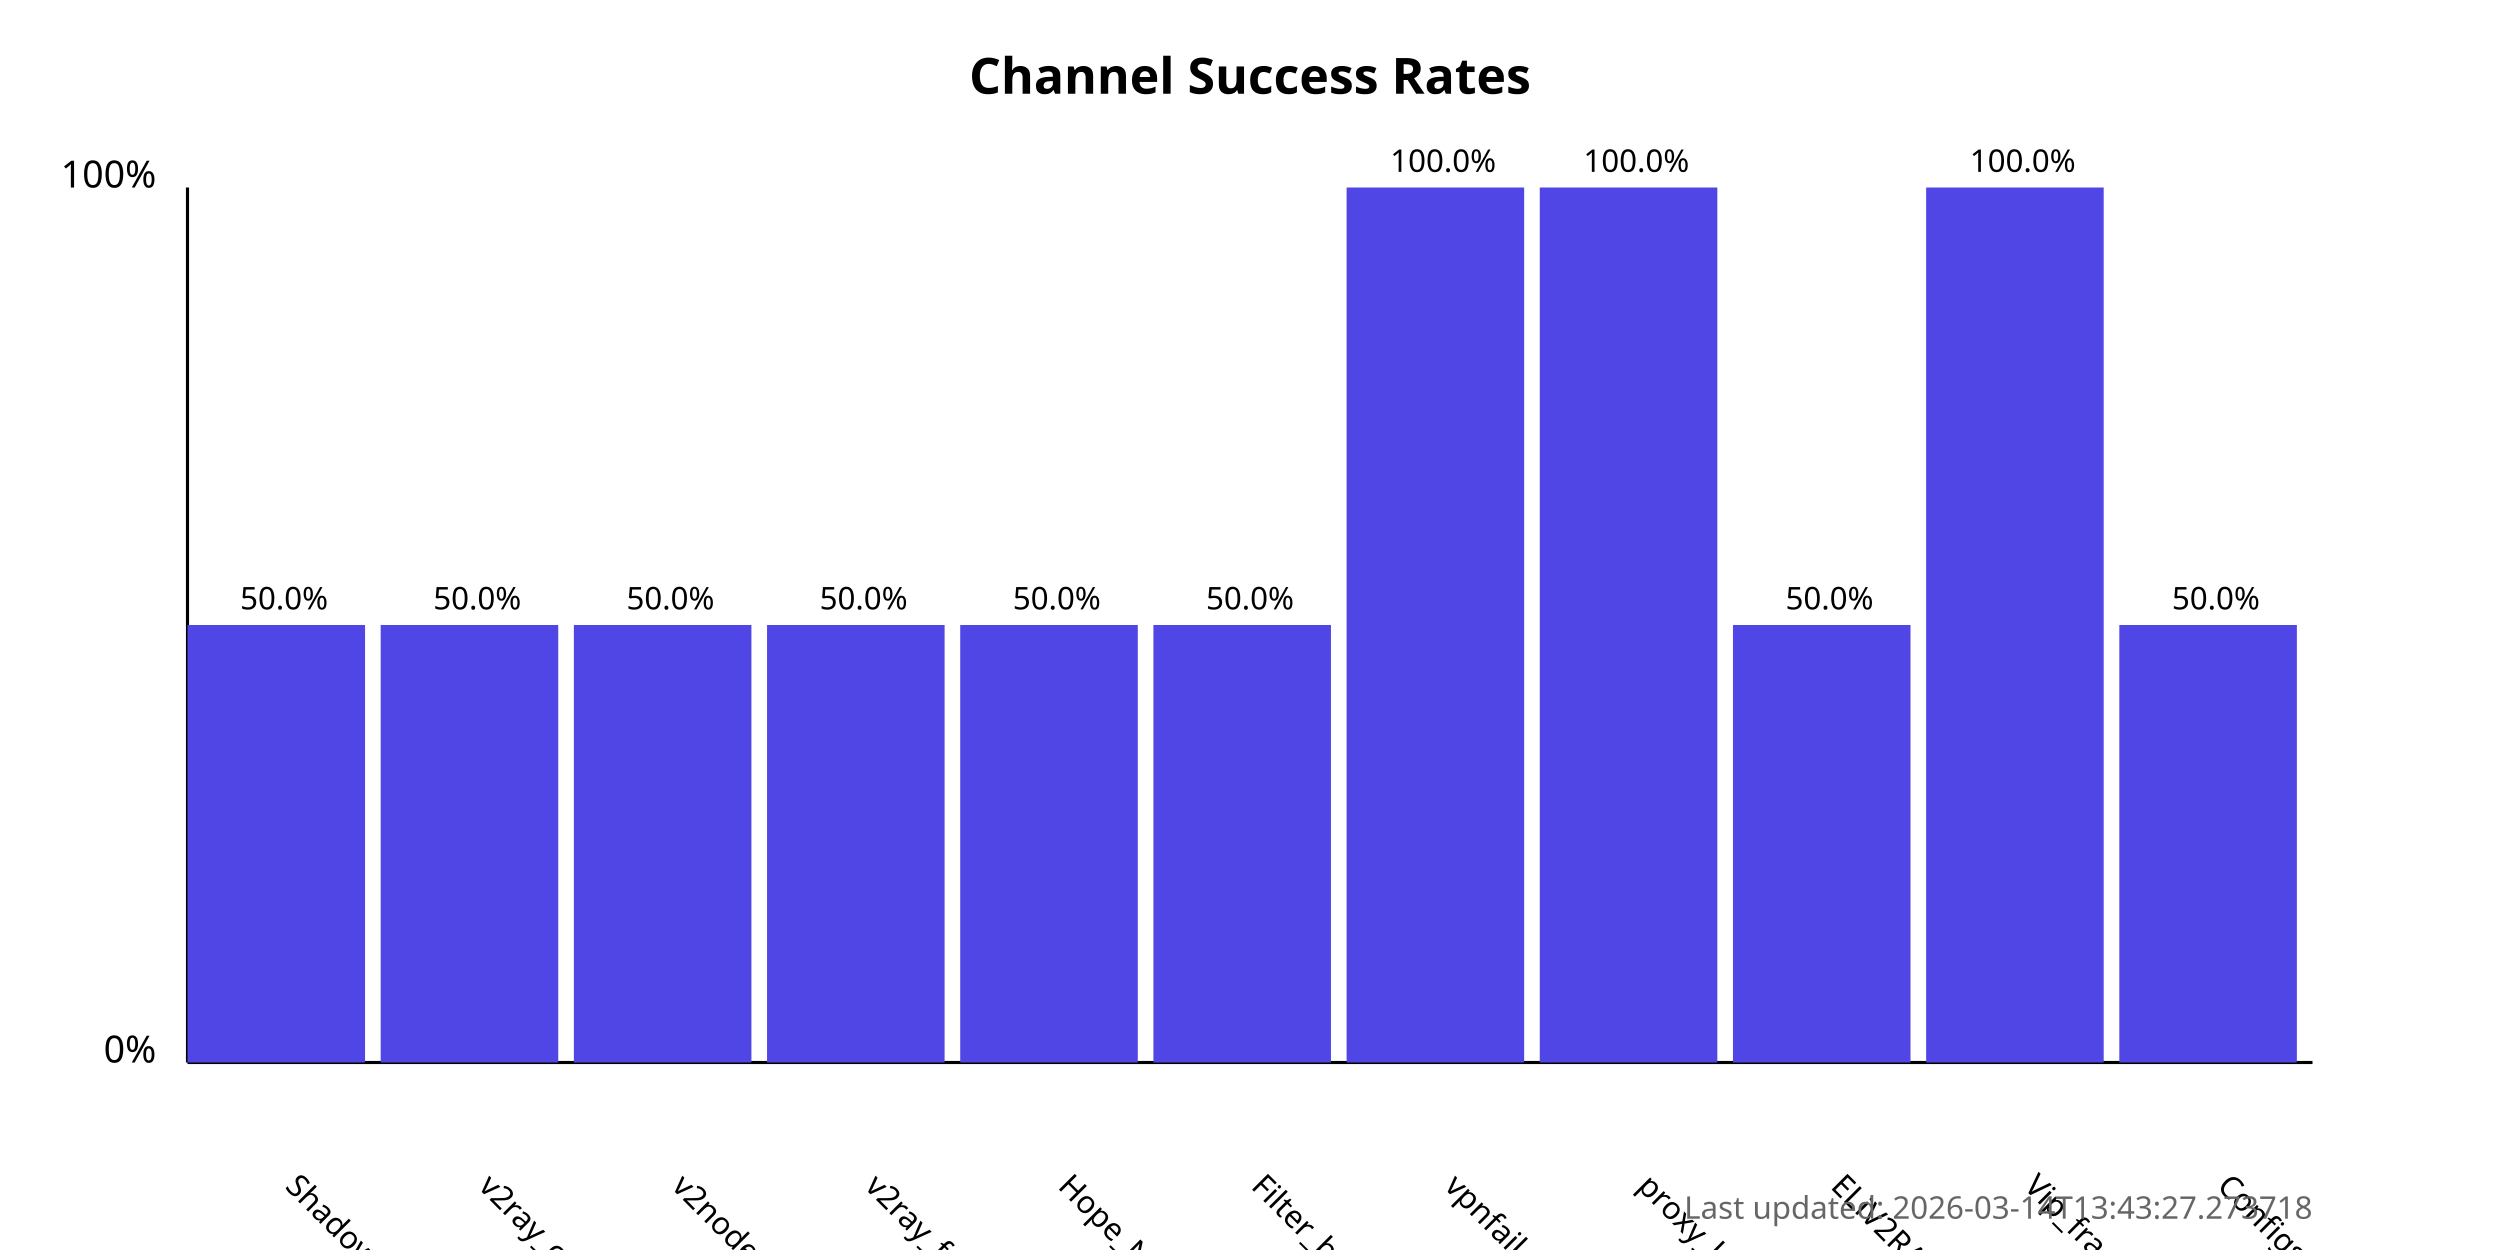
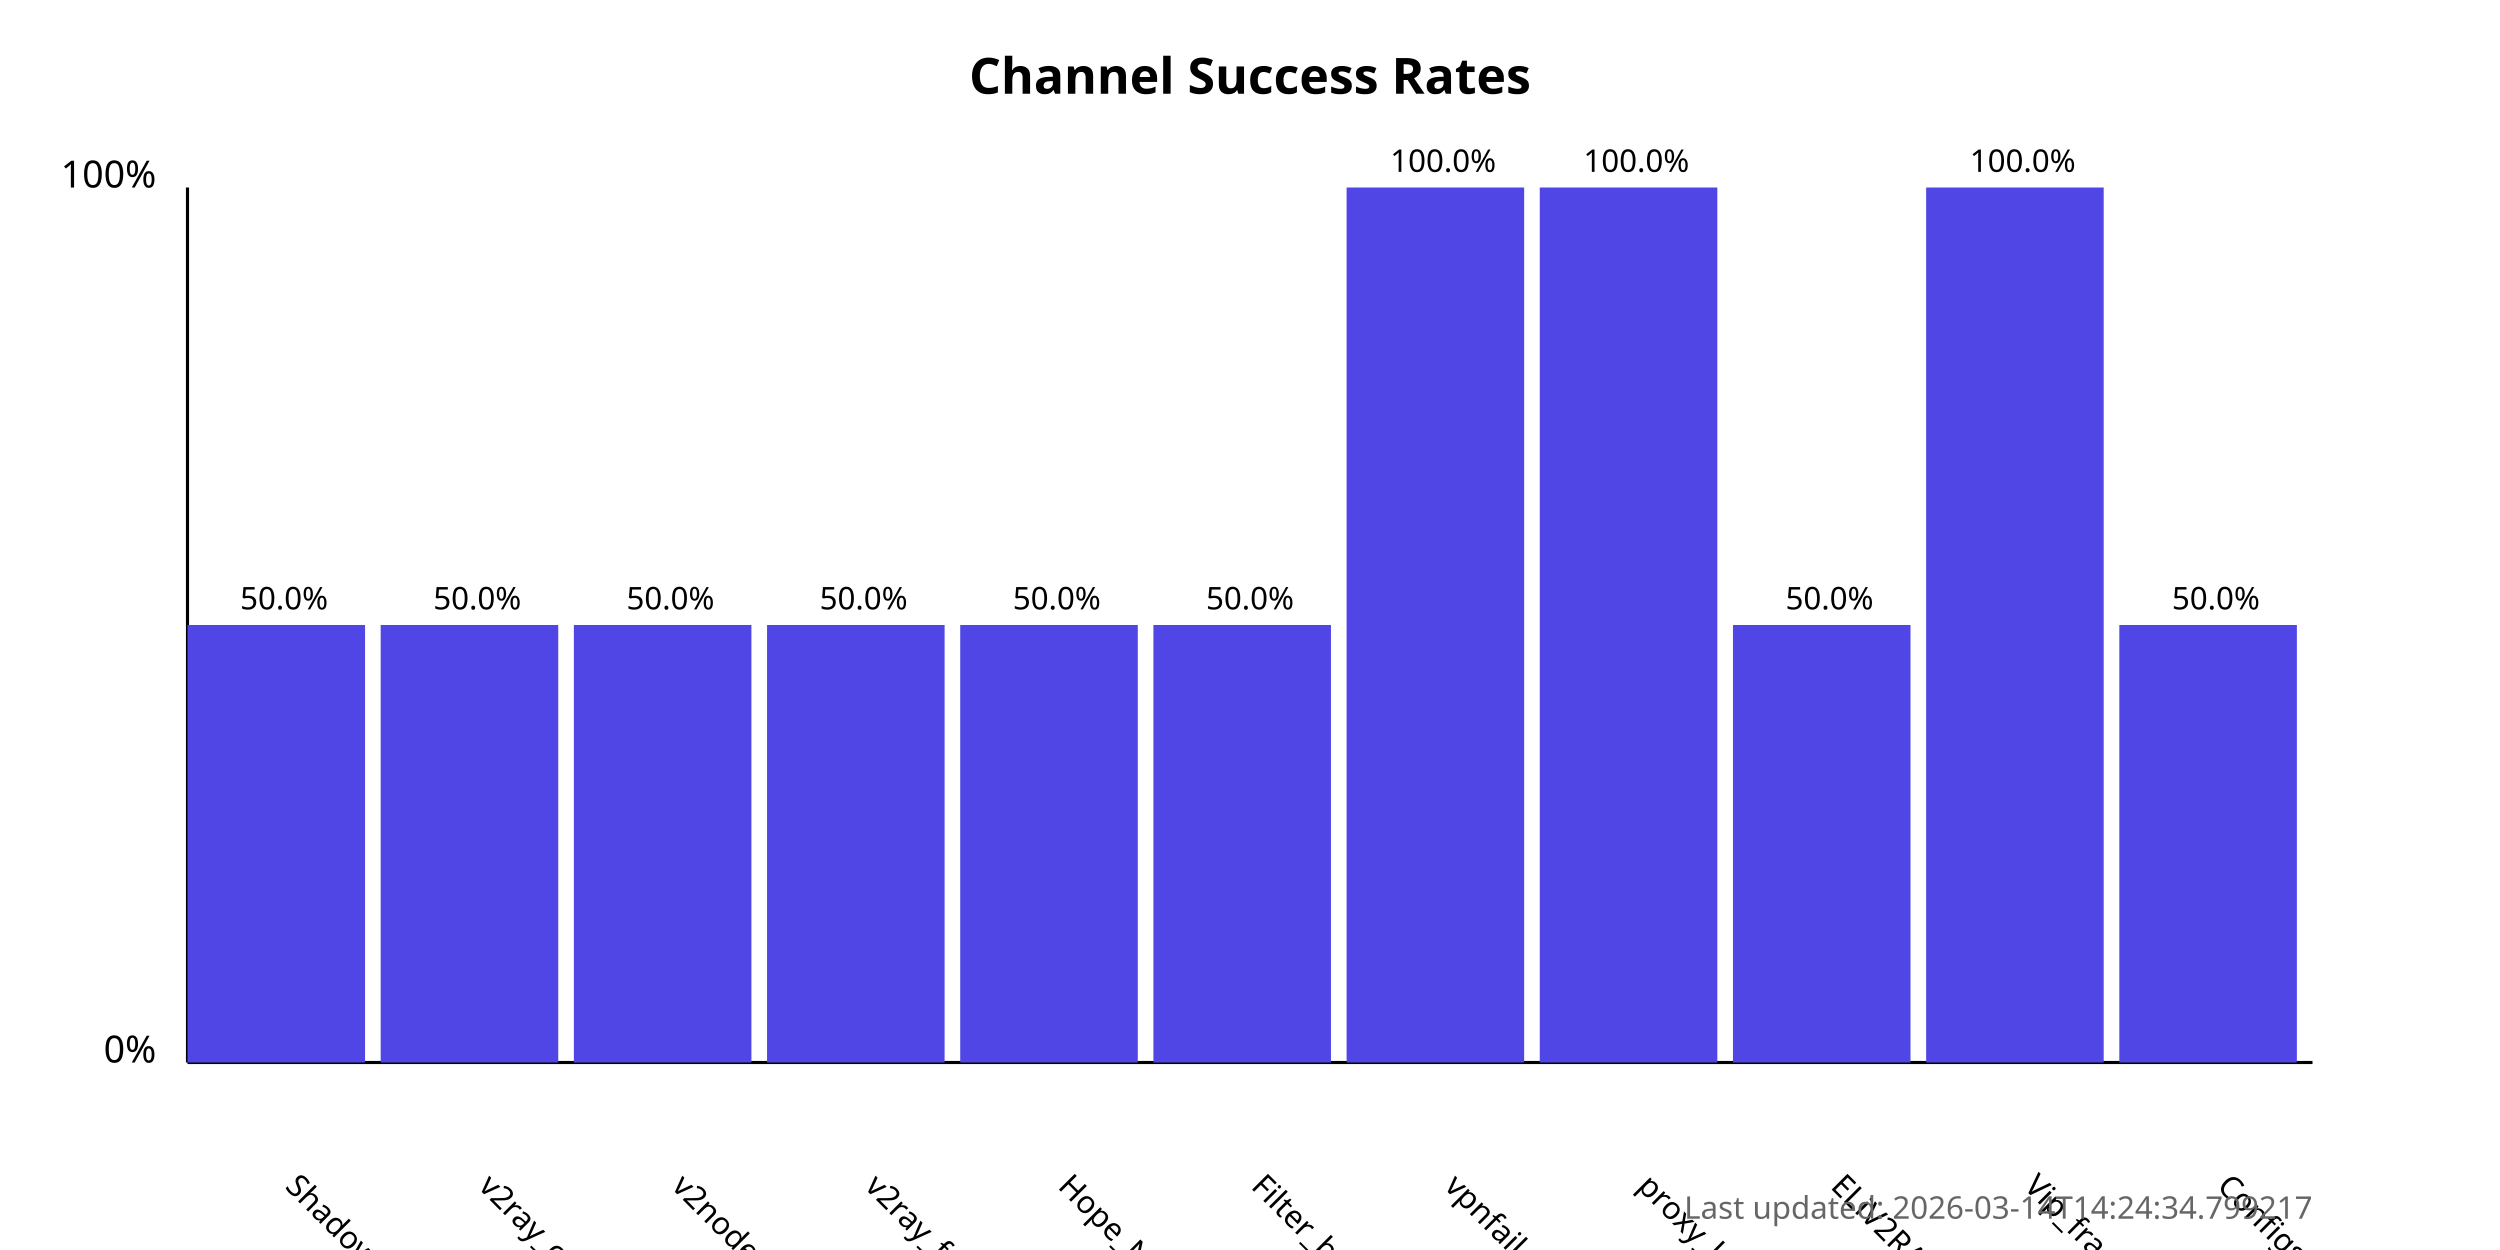
<svg xmlns="http://www.w3.org/2000/svg" width="800" height="400">
  <style>
            .chart-title { font: bold 16px sans-serif; }
            .axis-label { font: 12px sans-serif; }
            .tick-label { font: 10px sans-serif; }
            .bar { fill: #4f46e5; }
            .bar:hover { fill: #6366f1; }
            .timestamp { font: 10px sans-serif; fill: #666; }
        </style>
  <text x="400.0" y="30" text-anchor="middle" class="chart-title">
            Channel Success Rates
        </text>
  <line x1="60" y1="340" x2="60" y2="60" stroke="black" stroke-width="1" />
  <line x1="60" y1="340" x2="740" y2="340" stroke="black" stroke-width="1" />
  <text x="50" y="340" text-anchor="end" class="axis-label">0%</text>
  <text x="50" y="60" text-anchor="end" class="axis-label">100%</text>
  <g>
    <rect x="60" y="200.0" width="56.818" height="140.0" class="bar" />
    <text x="90.909" y="380" transform="rotate(45, 90.90909, 380)" text-anchor="start" class="tick-label">
                ShadowProxy66
            </text>
    <text x="90.909" y="195.0" text-anchor="middle" class="tick-label">
                50.0%
            </text>
  </g>
  <g>
    <rect x="121.818" y="200.0" width="56.818" height="140.0" class="bar" />
    <text x="152.727" y="380" transform="rotate(45, 152.7273, 380)" text-anchor="start" class="tick-label">
                v2ray_configs_pool
            </text>
    <text x="152.727" y="195.0" text-anchor="middle" class="tick-label">
                50.0%
            </text>
  </g>
  <g>
    <rect x="183.636" y="200.0" width="56.818" height="140.0" class="bar" />
    <text x="214.545" y="380" transform="rotate(45, 214.5455, 380)" text-anchor="start" class="tick-label">
                v2nodes
            </text>
    <text x="214.545" y="195.0" text-anchor="middle" class="tick-label">
                50.0%
            </text>
  </g>
  <g>
    <rect x="245.455" y="200.0" width="56.818" height="140.0" class="bar" />
    <text x="276.364" y="380" transform="rotate(45, 276.3636, 380)" text-anchor="start" class="tick-label">
                v2ray_free_conf
            </text>
    <text x="276.364" y="195.0" text-anchor="middle" class="tick-label">
                50.0%
            </text>
  </g>
  <g>
    <rect x="307.273" y="200.0" width="56.818" height="140.0" class="bar" />
    <text x="338.182" y="380" transform="rotate(45, 338.1818, 380)" text-anchor="start" class="tick-label">
                Hope_Net
            </text>
    <text x="338.182" y="195.0" text-anchor="middle" class="tick-label">
                50.0%
            </text>
  </g>
  <g>
    <rect x="369.091" y="200.0" width="56.818" height="140.0" class="bar" />
    <text x="400.0" y="380" transform="rotate(45, 400.0, 380)" text-anchor="start" class="tick-label">
                Filter_breaker
            </text>
    <text x="400.0" y="195.0" text-anchor="middle" class="tick-label">
                50.0%
            </text>
  </g>
  <g>
    <rect x="430.909" y="60.0" width="56.818" height="280.0" class="bar" />
    <text x="461.818" y="380" transform="rotate(45, 461.8182, 380)" text-anchor="start" class="tick-label">
                vpnfail_vless
            </text>
    <text x="461.818" y="55.0" text-anchor="middle" class="tick-label">
                100.0%
            </text>
  </g>
  <g>
    <rect x="492.727" y="60.0" width="56.818" height="280.0" class="bar" />
    <text x="523.636" y="380" transform="rotate(45, 523.6364, 380)" text-anchor="start" class="tick-label">
                proxy_kafee
            </text>
    <text x="523.636" y="55.0" text-anchor="middle" class="tick-label">
                100.0%
            </text>
  </g>
  <g>
    <rect x="554.545" y="200.0" width="56.818" height="140.0" class="bar" />
    <text x="585.455" y="380" transform="rotate(45, 585.4545, 380)" text-anchor="start" class="tick-label">
                ELiV2RAY
            </text>
    <text x="585.455" y="195.0" text-anchor="middle" class="tick-label">
                50.0%
            </text>
  </g>
  <g>
    <rect x="616.364" y="60.0" width="56.818" height="280.0" class="bar" />
    <text x="647.273" y="380" transform="rotate(45, 647.2727, 380)" text-anchor="start" class="tick-label">
                Vip_fragment_v2ray
            </text>
    <text x="647.273" y="55.0" text-anchor="middle" class="tick-label">
                100.0%
            </text>
  </g>
  <g>
    <rect x="678.182" y="200.0" width="56.818" height="140.0" class="bar" />
    <text x="709.091" y="380" transform="rotate(45, 709.0909, 380)" text-anchor="start" class="tick-label">
                ConfigsHubPlus
            </text>
    <text x="709.091" y="195.0" text-anchor="middle" class="tick-label">
                50.0%
            </text>
  </g>
  <text x="740" y="390" text-anchor="end" class="timestamp">
-             Last updated: 2026-03-14T13:43:27.273718
+             Last updated: 2026-03-14T14:24:34.799217
        </text>
</svg>
